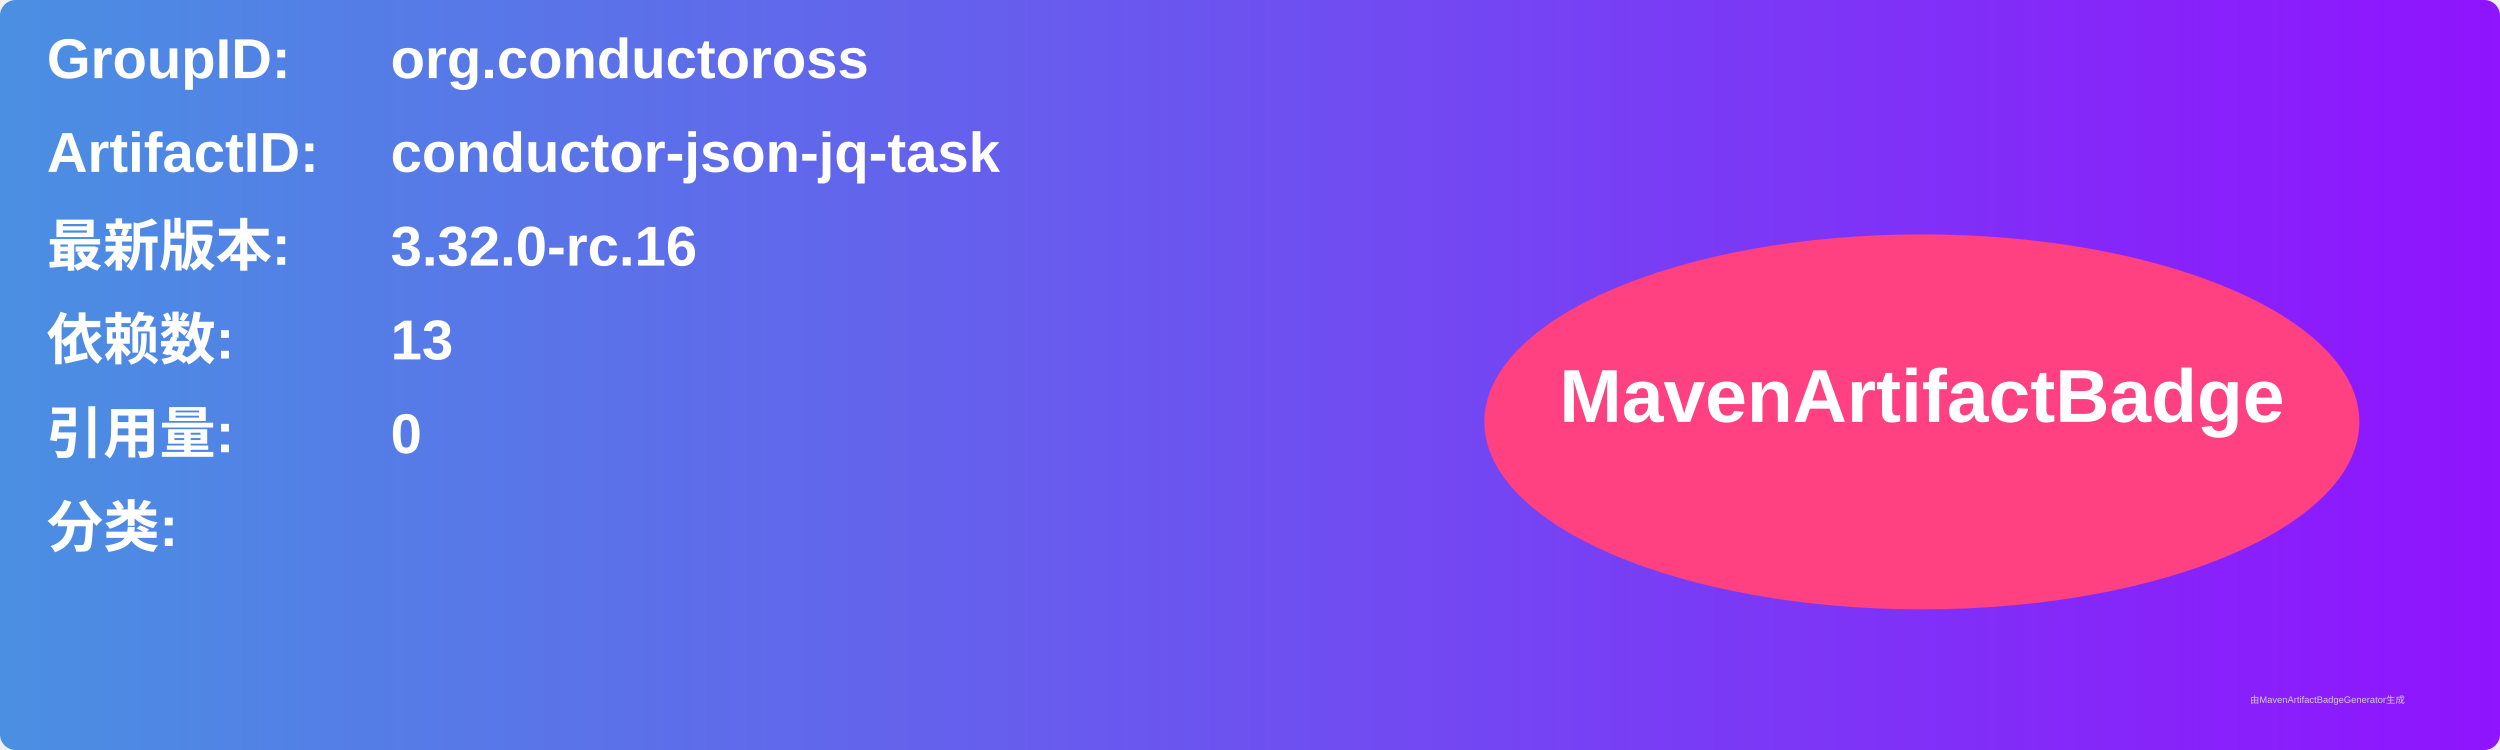
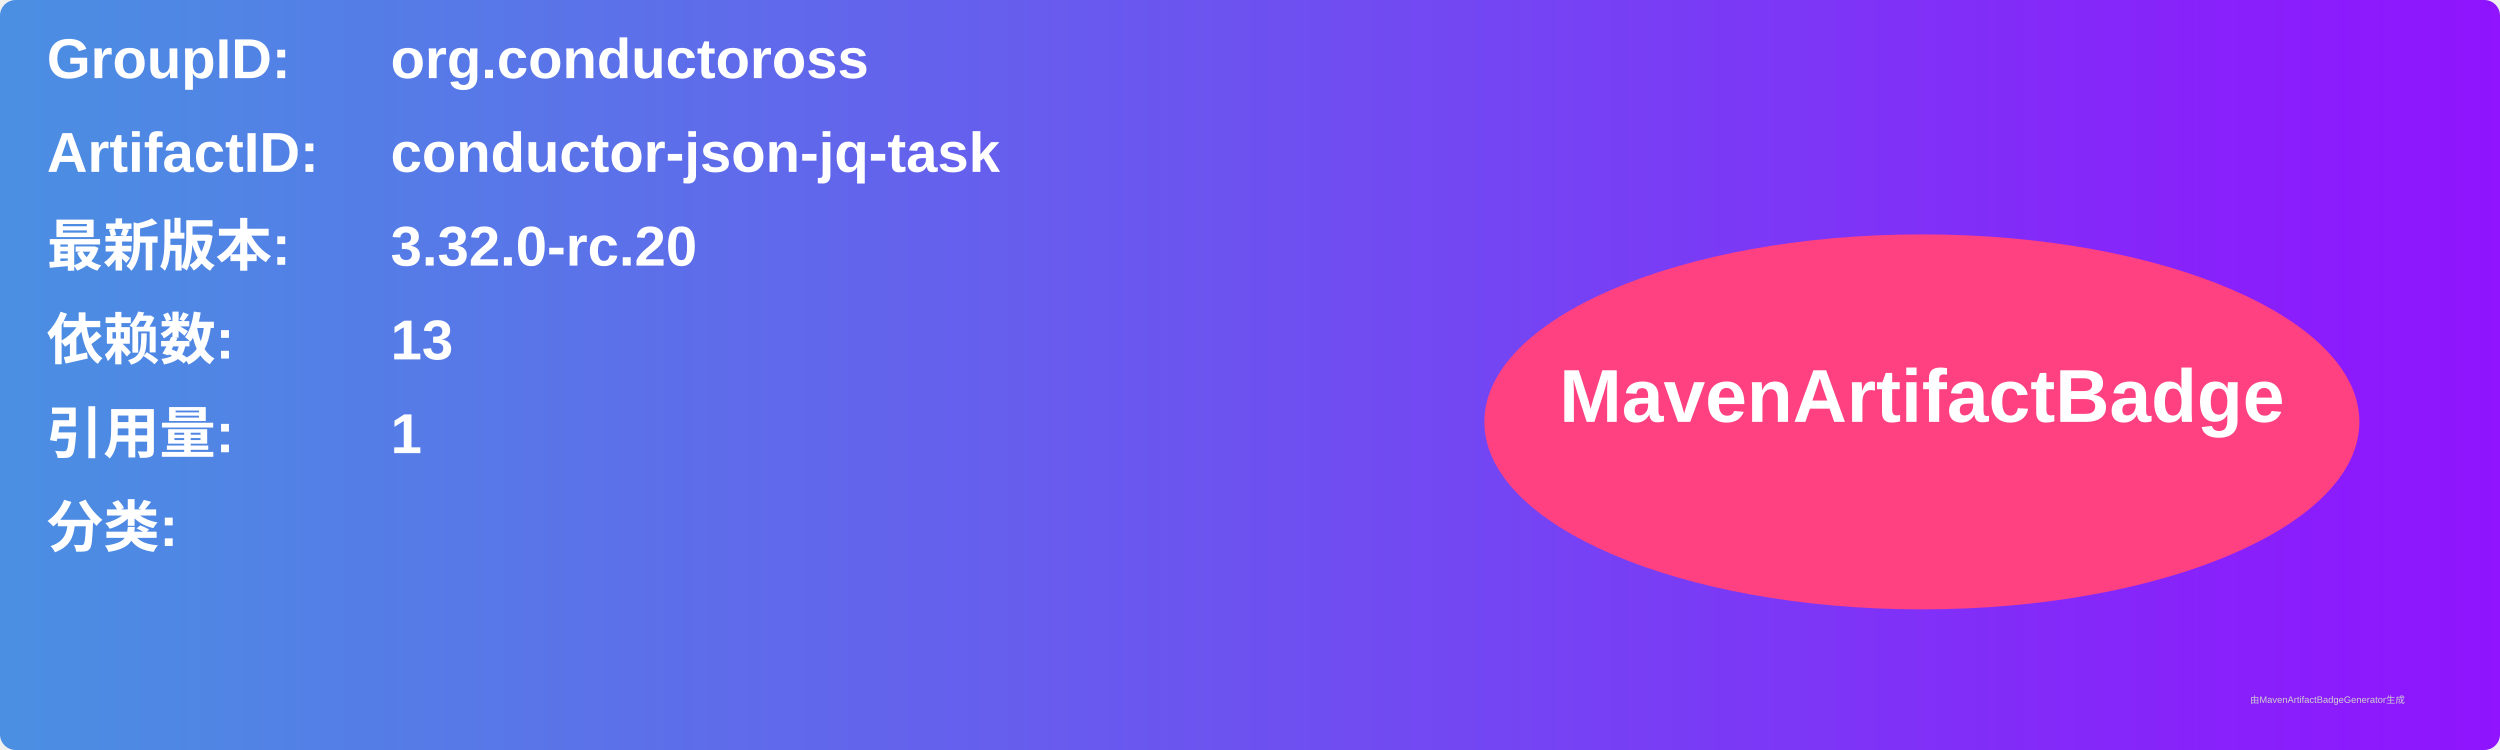
<svg xmlns="http://www.w3.org/2000/svg" width="800" height="240" viewBox="0 0 800 240">
  <linearGradient id="grad" x1="0%" y1="0%" x2="100%" y2="0%">
    <stop offset="0%" stop-color="#4a90e2" />
    <stop offset="100%" stop-color="#9013fe" />
  </linearGradient>
  <rect width="100%" height="100%" rx="5" ry="5" fill="url(#grad)" />
  <g transform="translate(15, 15)">
    <text x="0" y="10" font-family="Arial" font-size="18" fill="white" font-weight="bold" width="260">GroupID:</text>
    <text x="110" y="10" font-family="Arial" font-size="18" fill="white" font-weight="bold" width="460">org.conductoross</text>
    <text x="0" y="40" font-family="Arial" font-size="18" fill="white" font-weight="bold" width="260">ArtifactID:</text>
    <text x="110" y="40" font-family="Arial" font-size="18" fill="white" font-weight="bold" width="460">conductor-json-jq-task</text>
    <text x="0" y="70" font-family="Arial" font-size="18" fill="white" font-weight="bold">最新版本:</text>
    <text x="110" y="70" font-family="Arial" font-size="18" fill="white" font-weight="bold">
-       <tspan font-weight="bold">3.32.0-rc.16</tspan>
+       <tspan font-weight="bold">3.32.0-rc.20</tspan>
    </text>
    <text x="0" y="100" font-family="Arial" font-size="18" fill="white" font-weight="bold">依赖数: </text>
    <text x="110" y="100" font-family="Arial" font-size="18" fill="white">
      <tspan font-weight="bold">13</tspan>
    </text>
    <text x="0" y="130" font-family="Arial" font-size="18" fill="white" font-weight="bold">引用量: </text>
    <text x="110" y="130" font-family="Arial" font-size="18" fill="white">
-       <tspan font-weight="bold">0</tspan>
+       <tspan font-weight="bold">1</tspan>
    </text>
    <text x="0" y="160" font-family="Arial" font-size="18" fill="white" font-weight="bold">分类:</text>
    <text x="10" y="190" font-family="Arial" font-size="10" fill="white">
      <tspan font-weight="bold" />
    </text>
    <ellipse cx="600" cy="120" rx="140" ry="60" fill="#ff4081" />
    <text x="600" y="120" text-anchor="middle" font-family="Arial" font-size="24" fill="white" font-weight="bold">MavenArtifactBadge</text>
  </g>
  <text x="720" y="225" font-family="Arial" font-size="3" fill="#d0d0d0">由MavenArtifactBadgeGenerator生成</text>
</svg>
